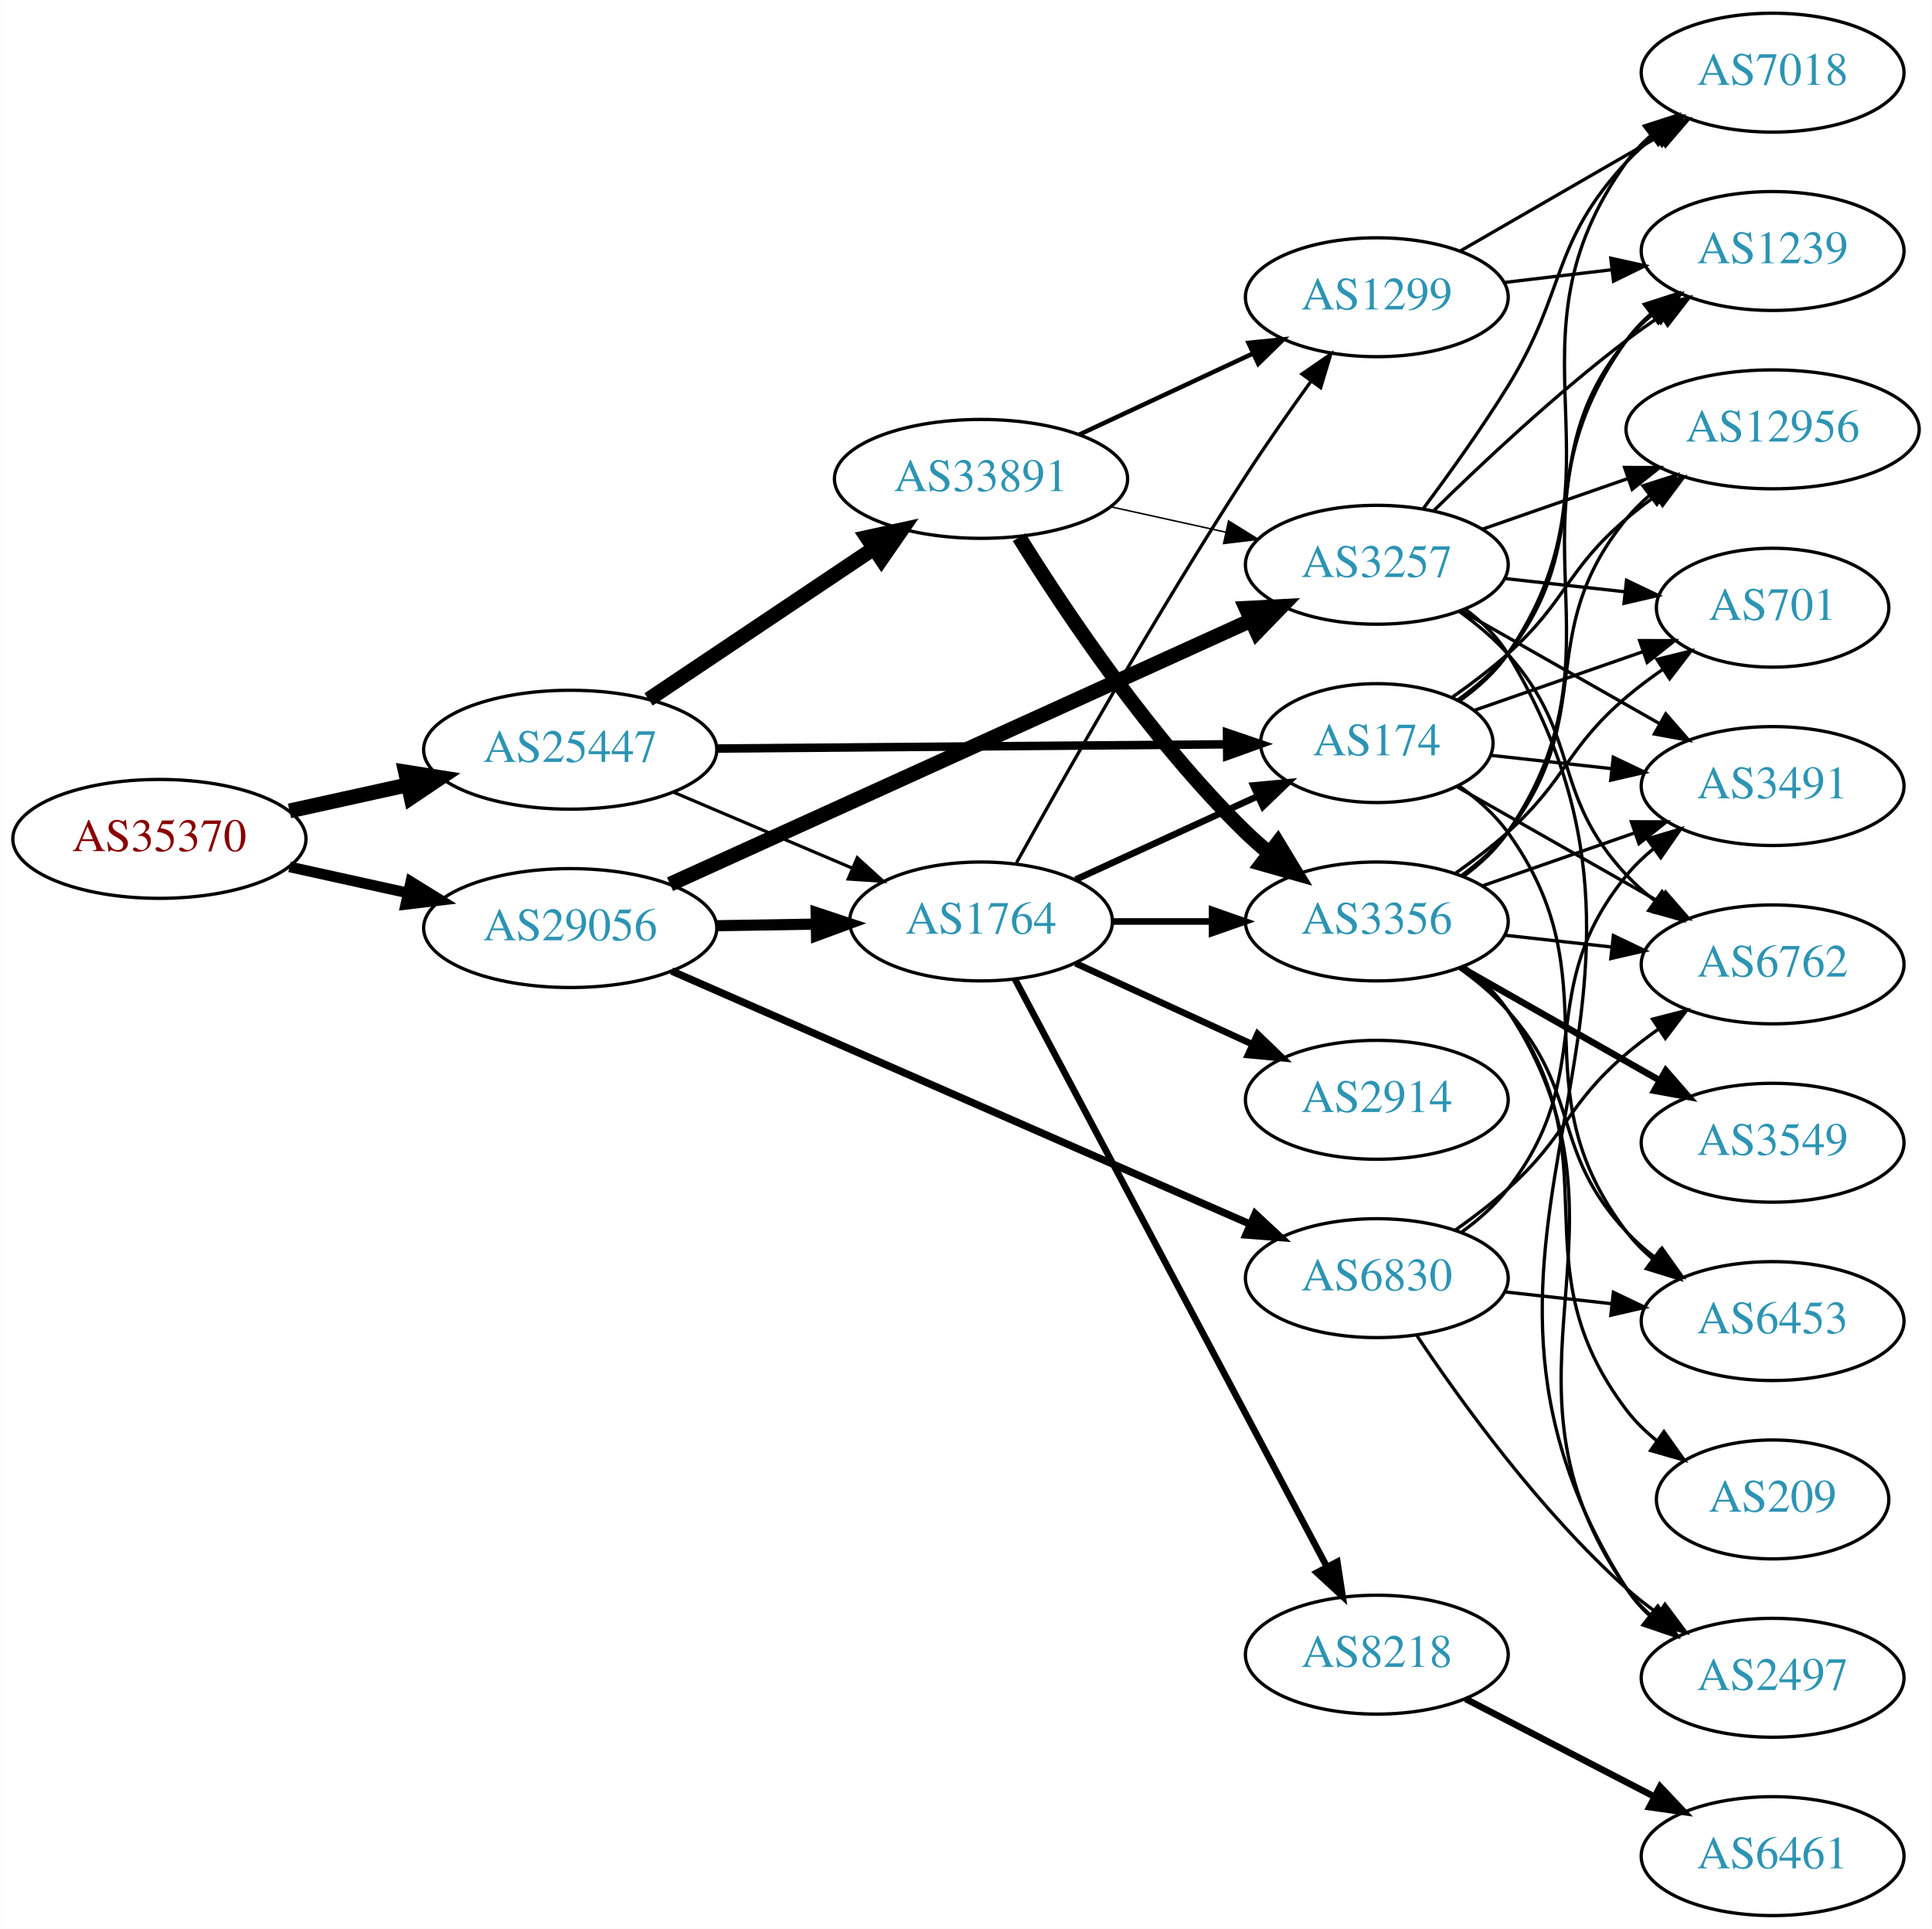
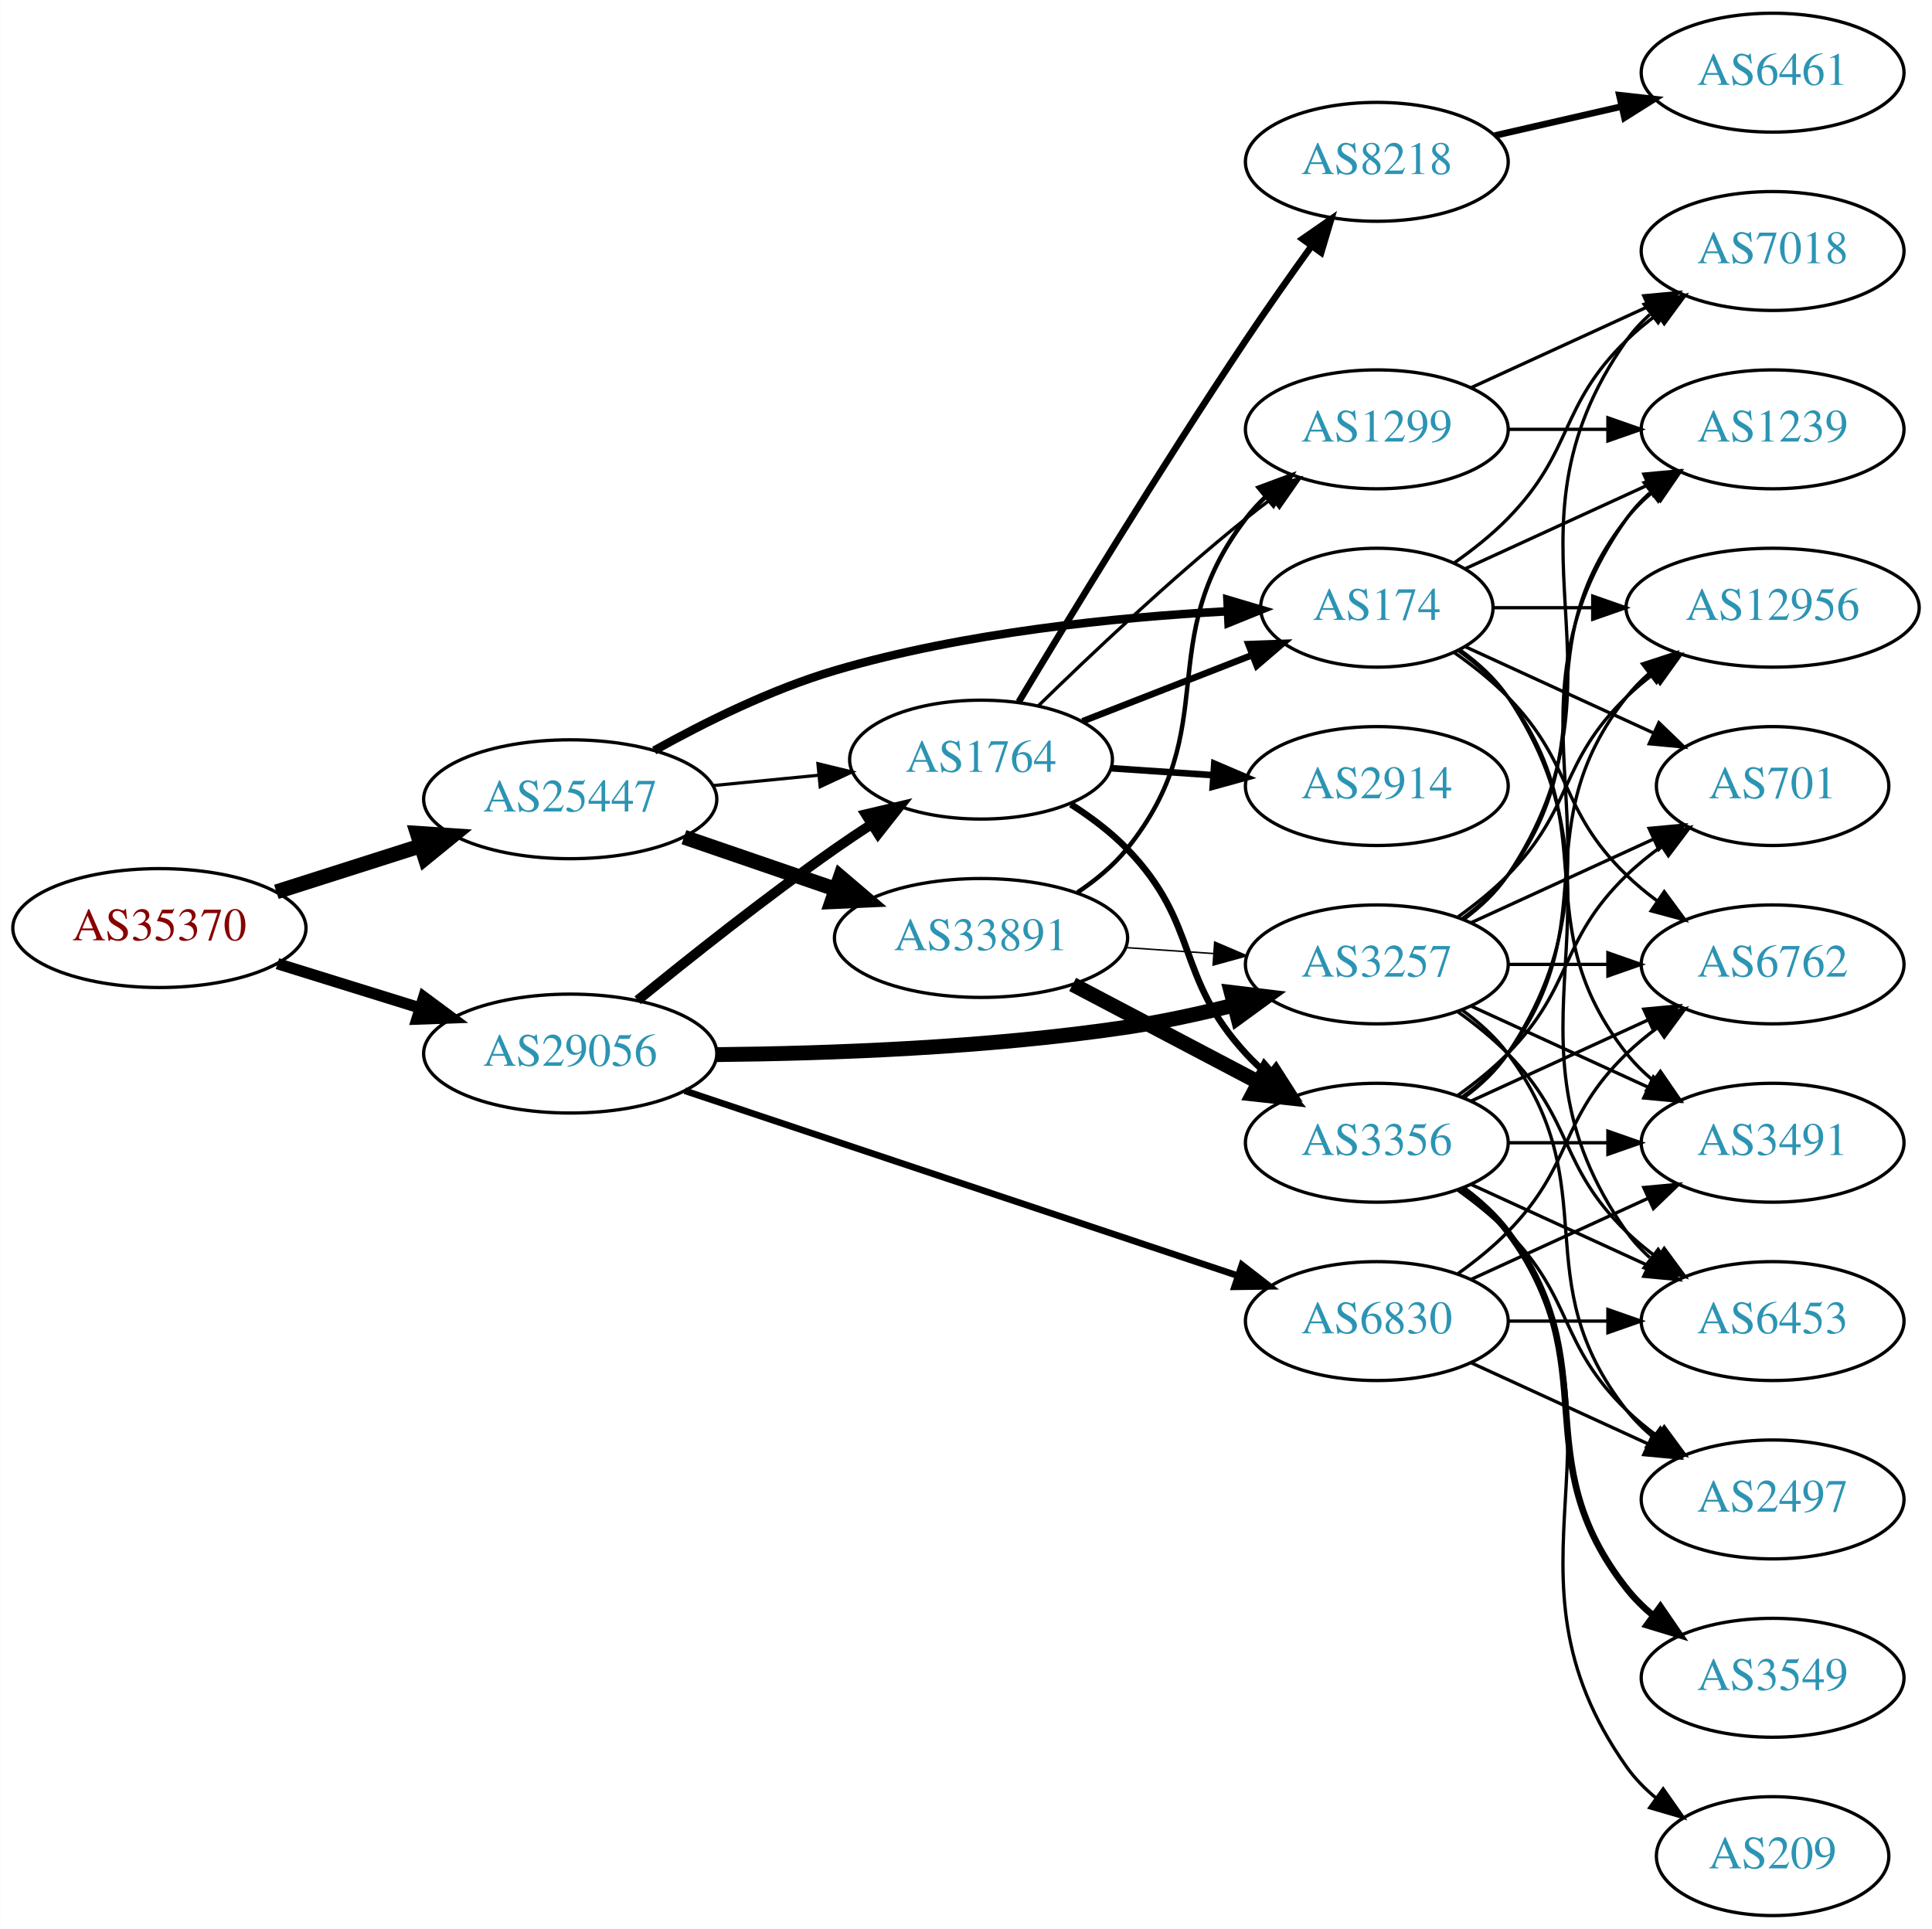
<svg xmlns="http://www.w3.org/2000/svg" xmlns:xlink="http://www.w3.org/1999/xlink" width="585pt" height="584pt" viewBox="0.00 0.00 584.86 584.00">
  <g id="graph0" class="graph" transform="scale(1 1) rotate(0) translate(4 580)">
    <polygon fill="white" stroke="none" points="-4,4 -4,-580 580.862,-580 580.862,4 -4,4" />
    <g id="node1" class="node">
      <g id="a_node1">
        <a xlink:href="/asn/35370" xlink:title="AS35370 ~ AINET-AS [AT]">
-           <ellipse fill="#ffffff" stroke="black" cx="44.196" cy="-326" rx="44.393" ry="18" />
-           <text text-anchor="middle" x="44.196" y="-322.3" font-family="Times,serif" font-size="14.00" fill="#880000">AS35370</text>
+           <ellipse fill="#ffffff" stroke="black" cx="44.196" cy="-299" rx="44.393" ry="18" />
+           <text text-anchor="middle" x="44.196" y="-295.3" font-family="Times,serif" font-size="14.00" fill="#880000">AS35370</text>
        </a>
      </g>
    </g>
    <g id="node2" class="node">
      <g id="a_node2">
        <a xlink:href="/asn/25447" xlink:title="AS25447 ~ Hackl-Str. 1, Object 2, OG2 [AT]">
-           <ellipse fill="#ffffff" stroke="black" cx="168.588" cy="-353" rx="44.393" ry="18" />
-           <text text-anchor="middle" x="168.588" y="-349.3" font-family="Times,serif" font-size="14.00" fill="#2c94b3">AS25447</text>
+           <ellipse fill="#ffffff" stroke="black" cx="168.588" cy="-338" rx="44.393" ry="18" />
+           <text text-anchor="middle" x="168.588" y="-334.3" font-family="Times,serif" font-size="14.00" fill="#2c94b3">AS25447</text>
        </a>
      </g>
    </g>
    <g id="edge1" class="edge">
-       <path fill="none" stroke="black" stroke-width="4.5" d="M83.586,-334.469C94.978,-336.982 107.6,-339.767 119.525,-342.397" />
-       <polygon fill="black" stroke="black" stroke-width="4.5" points="118.721,-346.252 129.335,-344.561 120.418,-338.562 118.721,-346.252" />
+       <path fill="none" stroke="black" stroke-width="4.5" d="M79.615,-309.967C93.172,-314.288 108.914,-319.304 123.302,-323.888" />
+       <polygon fill="black" stroke="black" stroke-width="4.5" points="122.28,-327.695 133.004,-326.98 124.671,-320.192 122.28,-327.695" />
    </g>
    <g id="node3" class="node">
      <g id="a_node3">
        <a xlink:href="/asn/29056" xlink:title="AS29056 ~ Citycom Telekommunikation GmbH [AT]">
-           <ellipse fill="#ffffff" stroke="black" cx="168.588" cy="-299" rx="44.393" ry="18" />
-           <text text-anchor="middle" x="168.588" y="-295.3" font-family="Times,serif" font-size="14.00" fill="#2c94b3">AS29056</text>
+           <ellipse fill="#ffffff" stroke="black" cx="168.588" cy="-261" rx="44.393" ry="18" />
+           <text text-anchor="middle" x="168.588" y="-257.3" font-family="Times,serif" font-size="14.00" fill="#2c94b3">AS29056</text>
        </a>
      </g>
    </g>
    <g id="edge2" class="edge">
-       <path fill="none" stroke="black" stroke-width="3.24" d="M83.586,-317.531C94.978,-315.018 107.6,-312.233 119.525,-309.603" />
-       <polygon fill="black" stroke="black" stroke-width="3.24" points="120.323,-313.011 129.335,-307.439 118.815,-306.175 120.323,-313.011" />
+       <path fill="none" stroke="black" stroke-width="3.42" d="M79.941,-288.212C93.378,-284.041 108.921,-279.215 123.154,-274.796" />
+       <polygon fill="black" stroke="black" stroke-width="3.42" points="124.244,-278.122 132.756,-271.815 122.168,-271.437 124.244,-278.122" />
    </g>
    <g id="node4" class="node">
      <g id="a_node4">
-         <a xlink:href="/asn/33891" xlink:title="AS33891 ~ CORE-BACKBONE GMBH GLOBAL NETWORK [DE]">
-           <ellipse fill="#ffffff" stroke="black" cx="292.98" cy="-435" rx="44.393" ry="18" />
-           <text text-anchor="middle" x="292.98" y="-431.3" font-family="Times,serif" font-size="14.00" fill="#2c94b3">AS33891</text>
+         <a xlink:href="/asn/174" xlink:title="AS174 ~ Cogent Communications [US]">
+           <ellipse fill="#ffffff" stroke="black" cx="412.823" cy="-396" rx="35.194" ry="18" />
+           <text text-anchor="middle" x="412.823" y="-392.3" font-family="Times,serif" font-size="14.00" fill="#2c94b3">AS174</text>
        </a>
      </g>
    </g>
    <g id="edge3" class="edge">
-       <path fill="none" stroke="black" stroke-width="4.5" d="M192.322,-368.231C211.522,-381.095 239.217,-399.65 260.541,-413.936" />
-       <polygon fill="black" stroke="black" stroke-width="4.5" points="258.453,-417.277 268.953,-419.572 262.836,-410.735 258.453,-417.277" />
+       <path fill="none" stroke="black" stroke-width="2.571" d="M194.021,-352.752C209.241,-361.241 229.527,-371.32 248.784,-377 287.876,-388.529 334.176,-393.107 367.429,-394.901" />
+       <polygon fill="black" stroke="black" stroke-width="2.571" points="367.586,-398.413 377.741,-395.391 367.919,-391.42 367.586,-398.413" />
    </g>
    <g id="node5" class="node">
      <g id="a_node5">
-         <a xlink:href="/asn/174" xlink:title="AS174 ~ Cogent Communications [US]">
-           <ellipse fill="#ffffff" stroke="black" cx="412.823" cy="-355" rx="35.194" ry="18" />
-           <text text-anchor="middle" x="412.823" y="-351.3" font-family="Times,serif" font-size="14.00" fill="#2c94b3">AS174</text>
+         <a xlink:href="/asn/33891" xlink:title="AS33891 ~ CORE-BACKBONE GMBH GLOBAL NETWORK [DE]">
+           <ellipse fill="#ffffff" stroke="black" cx="292.98" cy="-296" rx="44.393" ry="18" />
+           <text text-anchor="middle" x="292.98" y="-292.3" font-family="Times,serif" font-size="14.00" fill="#2c94b3">AS33891</text>
        </a>
      </g>
    </g>
    <g id="edge4" class="edge">
-       <path fill="none" stroke="black" stroke-width="2.571" d="M212.895,-353.358C256.486,-353.717 323.395,-354.27 367.384,-354.633" />
-       <polygon fill="black" stroke="black" stroke-width="2.571" points="367.47,-358.134 377.498,-354.717 367.527,-351.134 367.47,-358.134" />
+       <path fill="none" stroke="black" stroke-width="4.5" d="M203.032,-326.523C217.199,-321.662 233.883,-315.937 248.951,-310.766" />
+       <polygon fill="black" stroke="black" stroke-width="4.5" points="250.396,-314.433 258.577,-307.463 247.84,-306.984 250.396,-314.433" />
    </g>
    <g id="node6" class="node">
      <g id="a_node6">
        <a xlink:href="/asn/1764" xlink:title="AS1764 ~ NEXTLAYER-AS [AT]">
-           <ellipse fill="#ffffff" stroke="black" cx="292.98" cy="-301" rx="39.794" ry="18" />
-           <text text-anchor="middle" x="292.98" y="-297.3" font-family="Times,serif" font-size="14.00" fill="#2c94b3">AS1764</text>
+           <ellipse fill="#ffffff" stroke="black" cx="292.98" cy="-350" rx="39.794" ry="18" />
+           <text text-anchor="middle" x="292.98" y="-346.3" font-family="Times,serif" font-size="14.00" fill="#2c94b3">AS1764</text>
        </a>
      </g>
    </g>
    <g id="edge5" class="edge">
-       <path fill="none" stroke="black" stroke-width="0.964" d="M199.842,-340.146C216.208,-333.193 236.58,-324.538 254.003,-317.135" />
-       <polygon fill="black" stroke="black" stroke-width="0.964" points="255.5,-320.302 263.336,-313.17 252.763,-313.859 255.5,-320.302" />
+       <path fill="none" stroke="black" stroke-width="0.964" d="M211.709,-342.13C222.084,-343.147 233.272,-344.244 243.906,-345.287" />
+       <polygon fill="black" stroke="black" stroke-width="0.964" points="243.593,-348.772 253.886,-346.265 244.276,-341.806 243.593,-348.772" />
    </g>
    <g id="edge34" class="edge">
-       <path fill="none" stroke="black" stroke-width="3.375" d="M213.084,-299.711C222.773,-299.869 233.11,-300.038 243.002,-300.2" />
-       <polygon fill="black" stroke="black" stroke-width="3.375" points="243.049,-303.701 253.105,-300.365 243.164,-296.702 243.049,-303.701" />
-     </g>
-     <g id="node8" class="node">
-       <g id="a_node8">
+       <path fill="none" stroke="black" stroke-width="3" d="M189.003,-277.135C204.773,-290.01 227.766,-308.265 248.784,-323 252.287,-325.456 256.009,-327.948 259.741,-330.374" />
+       <polygon fill="black" stroke="black" stroke-width="3" points="258.057,-333.451 268.372,-335.87 261.817,-327.546 258.057,-333.451" />
+     </g>
+     <g id="node15" class="node">
+       <g id="a_node15">
        <a xlink:href="/asn/3257" xlink:title="AS3257 ~ GTT [DE]">
-           <ellipse fill="#ffffff" stroke="black" cx="412.823" cy="-409" rx="39.794" ry="18" />
-           <text text-anchor="middle" x="412.823" y="-405.3" font-family="Times,serif" font-size="14.00" fill="#2c94b3">AS3257</text>
-         </a>
-       </g>
-     </g>
-     <g id="edge33" class="edge">
-       <path fill="none" stroke="black" stroke-width="4.5" d="M198.807,-312.269C242.928,-332.304 326.518,-370.263 374.827,-392.2" />
-       <polygon fill="black" stroke="black" stroke-width="4.5" points="373.264,-395.814 383.997,-396.364 376.52,-388.644 373.264,-395.814" />
+           <ellipse fill="#ffffff" stroke="black" cx="412.823" cy="-288" rx="39.794" ry="18" />
+           <text text-anchor="middle" x="412.823" y="-284.3" font-family="Times,serif" font-size="14.00" fill="#2c94b3">AS3257</text>
+         </a>
+       </g>
+     </g>
+     <g id="edge35" class="edge">
+       <path fill="none" stroke="black" stroke-width="4.5" d="M212.877,-260.681C246.855,-261.004 295.261,-262.731 337.176,-269 347.8,-270.589 359.107,-273.052 369.621,-275.683" />
+       <polygon fill="black" stroke="black" stroke-width="4.5" points="368.741,-279.523 379.411,-278.235 370.728,-271.902 368.741,-279.523" />
    </g>
    <g id="node23" class="node">
      <g id="a_node23">
        <a xlink:href="/asn/6830" xlink:title="AS6830 ~ LGI-UPC [AT]">
-           <ellipse fill="#ffffff" stroke="black" cx="412.823" cy="-193" rx="39.794" ry="18" />
-           <text text-anchor="middle" x="412.823" y="-189.3" font-family="Times,serif" font-size="14.00" fill="#2c94b3">AS6830</text>
-         </a>
-       </g>
-     </g>
-     <g id="edge35" class="edge">
-       <path fill="none" stroke="black" stroke-width="2.25" d="M199.291,-286.002C243.377,-266.711 326.095,-230.514 374.305,-209.417" />
-       <polygon fill="black" stroke="black" stroke-width="2.25" points="375.996,-212.498 383.754,-205.283 373.19,-206.085 375.996,-212.498" />
+           <ellipse fill="#ffffff" stroke="black" cx="412.823" cy="-180" rx="39.794" ry="18" />
+           <text text-anchor="middle" x="412.823" y="-176.3" font-family="Times,serif" font-size="14.00" fill="#2c94b3">AS6830</text>
+         </a>
+       </g>
+     </g>
+     <g id="edge33" class="edge">
+       <path fill="none" stroke="black" stroke-width="2" d="M203.27,-249.737C247.083,-235.087 323.582,-209.507 370.751,-193.734" />
+       <polygon fill="black" stroke="black" stroke-width="2" points="371.975,-197.015 380.349,-190.524 369.755,-190.376 371.975,-197.015" />
    </g>
    <g id="node7" class="node">
      <g id="a_node7">
-         <a xlink:href="/asn/1299" xlink:title="AS1299 ~ Telia Carrier [EU]">
-           <ellipse fill="#ffffff" stroke="black" cx="412.823" cy="-490" rx="39.794" ry="18" />
-           <text text-anchor="middle" x="412.823" y="-486.3" font-family="Times,serif" font-size="14.00" fill="#2c94b3">AS1299</text>
+         <a xlink:href="/asn/6762" xlink:title="AS6762 ~ TELECOM ITALIA SPARKLE S.p.A. [IT]">
+           <ellipse fill="#ffffff" stroke="black" cx="532.666" cy="-288" rx="39.794" ry="18" />
+           <text text-anchor="middle" x="532.666" y="-284.3" font-family="Times,serif" font-size="14.00" fill="#2c94b3">AS6762</text>
        </a>
      </g>
    </g>
    <g id="edge6" class="edge">
-       <path fill="none" stroke="black" stroke-width="1.35" d="M322.808,-448.455C338.529,-455.792 358.157,-464.953 374.978,-472.804" />
-       <polygon fill="black" stroke="black" stroke-width="1.35" points="373.966,-476.193 384.508,-477.251 376.926,-469.85 373.966,-476.193" />
+       <path fill="none" stroke="black" d="M436.206,-382.468C441.848,-378.51 447.661,-373.914 452.469,-369 472.642,-348.383 467.776,-335.094 488.469,-315 491.315,-312.237 494.488,-309.614 497.789,-307.166" />
+       <polygon fill="black" stroke="black" points="499.854,-309.994 506.136,-301.462 495.905,-304.214 499.854,-309.994" />
+     </g>
+     <g id="node8" class="node">
+       <g id="a_node8">
+         <a xlink:href="/asn/701" xlink:title="AS701 ~ UUNET [US]">
+           <ellipse fill="#ffffff" stroke="black" cx="532.666" cy="-342" rx="35.194" ry="18" />
+           <text text-anchor="middle" x="532.666" y="-338.3" font-family="Times,serif" font-size="14.00" fill="#2c94b3">AS701</text>
+         </a>
+       </g>
    </g>
    <g id="edge7" class="edge">
-       <path fill="none" stroke="black" stroke-width="0.45" d="M332.24,-426.559C343.364,-424.104 355.613,-421.402 367.096,-418.868" />
-       <polygon fill="black" stroke="black" stroke-width="0.45" points="367.932,-422.268 376.943,-416.696 366.424,-415.432 367.932,-422.268" />
+       <path fill="none" stroke="black" d="M439.684,-384.149C456.416,-376.482 478.406,-366.406 496.689,-358.028" />
+       <polygon fill="black" stroke="black" points="498.232,-361.171 505.865,-353.823 495.316,-354.807 498.232,-361.171" />
    </g>
    <g id="node9" class="node">
      <g id="a_node9">
-         <a xlink:href="/asn/3356" xlink:title="AS3356 ~ Level 3 Parent, LLC [US]">
-           <ellipse fill="#ffffff" stroke="black" cx="412.823" cy="-301" rx="39.794" ry="18" />
-           <text text-anchor="middle" x="412.823" y="-297.3" font-family="Times,serif" font-size="14.00" fill="#2c94b3">AS3356</text>
+         <a xlink:href="/asn/3491" xlink:title="AS3491 ~ PCCW Global, Inc. [US]">
+           <ellipse fill="#ffffff" stroke="black" cx="532.666" cy="-234" rx="39.794" ry="18" />
+           <text text-anchor="middle" x="532.666" y="-230.3" font-family="Times,serif" font-size="14.00" fill="#2c94b3">AS3491</text>
        </a>
      </g>
    </g>
    <g id="edge8" class="edge">
-       <path fill="none" stroke="black" stroke-width="4.5" d="M304.52,-417.343C318.428,-394.945 344.521,-355.882 373.176,-328 375.321,-325.913 377.642,-323.872 380.044,-321.905" />
-       <polygon fill="black" stroke="black" stroke-width="4.5" points="382.819,-324.741 388.39,-315.551 378.048,-318.476 382.819,-324.741" />
+       <path fill="none" stroke="black" d="M437.549,-382.989C443.046,-379.081 448.454,-374.378 452.469,-369 482.741,-328.458 457.171,-300.754 488.469,-261 490.794,-258.047 493.538,-255.33 496.497,-252.853" />
+       <polygon fill="black" stroke="black" points="498.69,-255.585 504.694,-246.855 494.557,-249.936 498.69,-255.585" />
    </g>
    <g id="node10" class="node">
      <g id="a_node10">
-         <a xlink:href="/asn/12956" xlink:title="AS12956 ~ TELXIUS [ES]">
-           <ellipse fill="#ffffff" stroke="black" cx="532.666" cy="-450" rx="44.393" ry="18" />
-           <text text-anchor="middle" x="532.666" y="-446.3" font-family="Times,serif" font-size="14.00" fill="#2c94b3">AS12956</text>
-         </a>
-       </g>
-     </g>
-     <g id="edge18" class="edge">
-       <path fill="none" stroke="black" d="M435.779,-368.978C441.424,-372.932 447.346,-377.415 452.469,-382 470.539,-398.172 469.992,-407.296 488.469,-423 491.18,-425.303 494.104,-427.55 497.11,-429.699" />
-       <polygon fill="black" stroke="black" points="495.43,-432.788 505.68,-435.471 499.341,-426.982 495.43,-432.788" />
+         <a xlink:href="/asn/7018" xlink:title="AS7018 ~ AT&amp;T Services, Inc. [US]">
+           <ellipse fill="#ffffff" stroke="black" cx="532.666" cy="-504" rx="39.794" ry="18" />
+           <text text-anchor="middle" x="532.666" y="-500.3" font-family="Times,serif" font-size="14.00" fill="#2c94b3">AS7018</text>
+         </a>
+       </g>
+     </g>
+     <g id="edge9" class="edge">
+       <path fill="none" stroke="black" d="M436.206,-409.532C441.848,-413.49 447.661,-418.086 452.469,-423 472.642,-443.617 467.776,-456.906 488.469,-477 491.315,-479.763 494.488,-482.386 497.789,-484.834" />
+       <polygon fill="black" stroke="black" points="495.905,-487.786 506.136,-490.538 499.854,-482.006 495.905,-487.786" />
    </g>
    <g id="node11" class="node">
      <g id="a_node11">
        <a xlink:href="/asn/1239" xlink:title="AS1239 ~ Sprint [US]">
-           <ellipse fill="#ffffff" stroke="black" cx="532.666" cy="-504" rx="39.794" ry="18" />
-           <text text-anchor="middle" x="532.666" y="-500.3" font-family="Times,serif" font-size="14.00" fill="#2c94b3">AS1239</text>
-         </a>
-       </g>
-     </g>
-     <g id="edge19" class="edge">
-       <path fill="none" stroke="black" d="M437.399,-368.125C442.899,-372.031 448.346,-376.705 452.469,-382 480.21,-417.625 459.826,-442.096 488.469,-477 490.854,-479.906 493.637,-482.59 496.621,-485.048" />
-       <polygon fill="black" stroke="black" points="494.702,-487.98 504.852,-491.017 498.812,-482.313 494.702,-487.98" />
+           <ellipse fill="#ffffff" stroke="black" cx="532.666" cy="-450" rx="39.794" ry="18" />
+           <text text-anchor="middle" x="532.666" y="-446.3" font-family="Times,serif" font-size="14.00" fill="#2c94b3">AS1239</text>
+         </a>
+       </g>
+     </g>
+     <g id="edge10" class="edge">
+       <path fill="none" stroke="black" d="M439.684,-407.851C455.805,-415.238 476.807,-424.862 494.672,-433.048" />
+       <polygon fill="black" stroke="black" points="493.675,-436.441 504.224,-437.425 496.591,-430.077 493.675,-436.441" />
    </g>
    <g id="node12" class="node">
      <g id="a_node12">
-         <a xlink:href="/asn/701" xlink:title="AS701 ~ UUNET [US]">
-           <ellipse fill="#ffffff" stroke="black" cx="532.666" cy="-396" rx="35.194" ry="18" />
-           <text text-anchor="middle" x="532.666" y="-392.3" font-family="Times,serif" font-size="14.00" fill="#2c94b3">AS701</text>
-         </a>
-       </g>
-     </g>
-     <g id="edge21" class="edge">
-       <path fill="none" stroke="black" d="M442.349,-364.925C457.724,-370.274 476.9,-376.946 493.538,-382.735" />
-       <polygon fill="black" stroke="black" points="492.399,-386.044 502.993,-386.024 494.699,-379.433 492.399,-386.044" />
-     </g>
-     <g id="node16" class="node">
-       <g id="a_node16">
+         <a xlink:href="/asn/12956" xlink:title="AS12956 ~ TELXIUS [ES]">
+           <ellipse fill="#ffffff" stroke="black" cx="532.666" cy="-396" rx="44.393" ry="18" />
+           <text text-anchor="middle" x="532.666" y="-392.3" font-family="Times,serif" font-size="14.00" fill="#2c94b3">AS12956</text>
+         </a>
+       </g>
+     </g>
+     <g id="edge11" class="edge">
+       <path fill="none" stroke="black" d="M448.225,-396C457.6,-396 467.983,-396 478.149,-396" />
+       <polygon fill="black" stroke="black" points="478.199,-399.5 488.199,-396 478.198,-392.5 478.199,-399.5" />
+     </g>
+     <g id="node13" class="node">
+       <g id="a_node13">
        <a xlink:href="/asn/6453" xlink:title="AS6453 ~ TATA COMMUNICATIONS (AMERICA) INC [US]">
          <ellipse fill="#ffffff" stroke="black" cx="532.666" cy="-180" rx="39.794" ry="18" />
          <text text-anchor="middle" x="532.666" y="-176.3" font-family="Times,serif" font-size="14.00" fill="#2c94b3">AS6453</text>
        </a>
      </g>
    </g>
+     <g id="edge12" class="edge">
+       <path fill="none" stroke="black" d="M437.941,-383.266C443.43,-379.352 448.736,-374.577 452.469,-369 493.494,-307.706 445.89,-267.225 488.469,-207 490.461,-204.184 492.848,-201.599 495.464,-199.24" />
+       <polygon fill="black" stroke="black" points="498.016,-201.694 503.832,-192.838 493.763,-196.135 498.016,-201.694" />
+     </g>
+     <g id="node14" class="node">
+       <g id="a_node14">
+         <a xlink:href="/asn/1299" xlink:title="AS1299 ~ Telia Carrier [EU]">
+           <ellipse fill="#ffffff" stroke="black" cx="412.823" cy="-450" rx="39.794" ry="18" />
+           <text text-anchor="middle" x="412.823" y="-446.3" font-family="Times,serif" font-size="14.00" fill="#2c94b3">AS1299</text>
+         </a>
+       </g>
+     </g>
+     <g id="edge13" class="edge">
+       <path fill="none" stroke="black" stroke-width="1.35" d="M322.204,-309.813C327.724,-313.502 333.067,-317.907 337.176,-323 366.837,-359.764 344.467,-385.489 373.176,-423 374.949,-425.315 376.976,-427.509 379.153,-429.571" />
+       <polygon fill="black" stroke="black" stroke-width="1.35" points="377.045,-432.37 386.98,-436.052 381.51,-426.978 377.045,-432.37" />
+     </g>
+     <g id="edge14" class="edge">
+       <path fill="none" stroke="black" stroke-width="0.45" d="M336.858,-293.089C345.466,-292.505 354.569,-291.887 363.353,-291.291" />
+       <polygon fill="black" stroke="black" stroke-width="0.45" points="363.727,-294.773 373.467,-290.604 363.253,-287.789 363.727,-294.773" />
+     </g>
+     <g id="node16" class="node">
+       <g id="a_node16">
+         <a xlink:href="/asn/3356" xlink:title="AS3356 ~ Level 3 Parent, LLC [US]">
+           <ellipse fill="#ffffff" stroke="black" cx="412.823" cy="-234" rx="39.794" ry="18" />
+           <text text-anchor="middle" x="412.823" y="-230.3" font-family="Times,serif" font-size="14.00" fill="#2c94b3">AS3356</text>
+         </a>
+       </g>
+     </g>
+     <g id="edge15" class="edge">
+       <path fill="none" stroke="black" stroke-width="4.5" d="M320.721,-281.931C337.375,-273.169 358.977,-261.803 376.966,-252.339" />
+       <polygon fill="black" stroke="black" stroke-width="4.5" points="378.982,-255.728 385.998,-247.587 375.315,-248.759 378.982,-255.728" />
+     </g>
+     <g id="edge28" class="edge">
+       <path fill="none" stroke="black" stroke-width="2" d="M323.717,-361.608C339.334,-367.704 358.611,-375.229 375.148,-381.684" />
+       <polygon fill="black" stroke="black" stroke-width="2" points="373.931,-384.966 384.519,-385.342 376.476,-378.445 373.931,-384.966" />
+     </g>
+     <g id="edge30" class="edge">
+       <path fill="none" stroke="black" d="M310.386,-366.346C326.008,-381.611 350.444,-404.72 373.176,-423 375.728,-425.052 378.425,-427.121 381.161,-429.153" />
+       <polygon fill="black" stroke="black" points="379.218,-432.067 389.375,-435.08 383.314,-426.391 379.218,-432.067" />
+     </g>
+     <g id="edge31" class="edge">
+       <path fill="none" stroke="black" stroke-width="2" d="M320.181,-336.471C326.192,-332.627 332.256,-328.084 337.176,-323 359.338,-300.105 351.608,-284.455 373.176,-261 375.202,-258.797 377.437,-256.673 379.781,-254.65" />
+       <polygon fill="black" stroke="black" stroke-width="2" points="382.309,-257.115 388.021,-248.192 377.991,-251.606 382.309,-257.115" />
+     </g>
+     <g id="node20" class="node">
+       <g id="a_node20">
+         <a xlink:href="/asn/2914" xlink:title="AS2914 ~ NTT America, Inc. [US]">
+           <ellipse fill="#ffffff" stroke="black" cx="412.823" cy="-342" rx="39.794" ry="18" />
+           <text text-anchor="middle" x="412.823" y="-338.3" font-family="Times,serif" font-size="14.00" fill="#2c94b3">AS2914</text>
+         </a>
+       </g>
+     </g>
+     <g id="edge27" class="edge">
+       <path fill="none" stroke="black" stroke-width="2" d="M332.24,-347.403C342.12,-346.732 352.886,-346.001 363.216,-345.3" />
+       <polygon fill="black" stroke="black" stroke-width="2" points="363.612,-348.781 373.352,-344.612 363.137,-341.797 363.612,-348.781" />
+     </g>
+     <g id="node21" class="node">
+       <g id="a_node21">
+         <a xlink:href="/asn/8218" xlink:title="AS8218 ~ legacy Neotelecoms [FR]">
+           <ellipse fill="#ffffff" stroke="black" cx="412.823" cy="-531" rx="39.794" ry="18" />
+           <text text-anchor="middle" x="412.823" y="-527.3" font-family="Times,serif" font-size="14.00" fill="#2c94b3">AS8218</text>
+         </a>
+       </g>
+     </g>
+     <g id="edge29" class="edge">
+       <path fill="none" stroke="black" stroke-width="2" d="M304.397,-367.477C319.222,-392.171 347.468,-438.551 373.176,-477 379.489,-486.441 386.667,-496.613 393.108,-505.555" />
+       <polygon fill="black" stroke="black" stroke-width="2" points="390.302,-507.647 399.007,-513.687 395.969,-503.537 390.302,-507.647" />
+     </g>
+     <g id="edge26" class="edge">
+       <path fill="none" stroke="black" d="M441.452,-462.661C457.409,-469.973 477.679,-479.261 494.962,-487.181" />
+       <polygon fill="black" stroke="black" points="493.661,-490.435 504.21,-491.419 496.577,-484.071 493.661,-490.435" />
+     </g>
+     <g id="edge25" class="edge">
+       <path fill="none" stroke="black" d="M452.736,-450C462.289,-450 472.639,-450 482.601,-450" />
+       <polygon fill="black" stroke="black" points="482.794,-453.5 492.794,-450 482.794,-446.5 482.794,-453.5" />
+     </g>
+     <g id="edge41" class="edge">
+       <path fill="none" stroke="black" d="M452.736,-288C462.289,-288 472.639,-288 482.601,-288" />
+       <polygon fill="black" stroke="black" points="482.794,-291.5 492.794,-288 482.794,-284.5 482.794,-291.5" />
+     </g>
+     <g id="edge45" class="edge">
+       <path fill="none" stroke="black" d="M441.452,-300.661C457.868,-308.183 478.85,-317.798 496.446,-325.861" />
+       <polygon fill="black" stroke="black" points="495.275,-329.174 505.824,-330.158 498.191,-322.811 495.275,-329.174" />
+     </g>
+     <g id="edge40" class="edge">
+       <path fill="none" stroke="black" d="M441.452,-275.339C457.409,-268.027 477.679,-258.739 494.962,-250.819" />
+       <polygon fill="black" stroke="black" points="496.577,-253.929 504.21,-246.581 493.661,-247.565 496.577,-253.929" />
+     </g>
+     <g id="edge47" class="edge">
+       <path fill="none" stroke="black" d="M439.142,-301.607C444.198,-305.351 449.01,-309.831 452.469,-315 493.494,-376.294 445.89,-416.775 488.469,-477 490.461,-479.816 492.848,-482.401 495.464,-484.76" />
+       <polygon fill="black" stroke="black" points="493.763,-487.865 503.832,-491.162 498.016,-482.306 493.763,-487.865" />
+     </g>
+     <g id="edge46" class="edge">
+       <path fill="none" stroke="black" d="M438.754,-301.882C443.83,-305.611 448.748,-310.016 452.469,-315 482.741,-355.542 457.171,-383.246 488.469,-423 490.794,-425.953 493.538,-428.67 496.497,-431.147" />
+       <polygon fill="black" stroke="black" points="494.557,-434.064 504.694,-437.145 498.69,-428.415 494.557,-434.064" />
+     </g>
+     <g id="edge43" class="edge">
+       <path fill="none" stroke="black" d="M437.417,-302.389C442.673,-306.148 448.005,-310.437 452.469,-315 472.642,-335.617 467.776,-348.906 488.469,-369 490.956,-371.414 493.693,-373.722 496.546,-375.9" />
+       <polygon fill="black" stroke="black" points="494.584,-378.798 504.782,-381.671 498.601,-373.066 494.584,-378.798" />
+     </g>
+     <g id="edge44" class="edge">
+       <path fill="none" stroke="black" d="M437.417,-273.611C442.673,-269.852 448.005,-265.563 452.469,-261 472.642,-240.383 467.776,-227.094 488.469,-207 491.315,-204.237 494.488,-201.614 497.789,-199.166" />
+       <polygon fill="black" stroke="black" points="499.854,-201.994 506.136,-193.462 495.905,-196.214 499.854,-201.994" />
+     </g>
+     <g id="node19" class="node">
+       <g id="a_node19">
+         <a xlink:href="/asn/2497" xlink:title="AS2497 ~ Internet Initiative Japan Inc. [JP]">
+           <ellipse fill="#ffffff" stroke="black" cx="532.666" cy="-126" rx="39.794" ry="18" />
+           <text text-anchor="middle" x="532.666" y="-122.3" font-family="Times,serif" font-size="14.00" fill="#2c94b3">AS2497</text>
+         </a>
+       </g>
+     </g>
+     <g id="edge42" class="edge">
+       <path fill="none" stroke="black" d="M438.754,-274.118C443.83,-270.389 448.748,-265.984 452.469,-261 482.741,-220.458 457.171,-192.754 488.469,-153 490.794,-150.047 493.538,-147.33 496.497,-144.853" />
+       <polygon fill="black" stroke="black" points="498.69,-147.585 504.694,-138.855 494.557,-141.936 498.69,-147.585" />
+     </g>
+     <g id="edge21" class="edge">
+       <path fill="none" stroke="black" d="M441.452,-246.661C457.409,-253.973 477.679,-263.261 494.962,-271.181" />
+       <polygon fill="black" stroke="black" points="493.661,-274.435 504.21,-275.419 496.577,-268.071 493.661,-274.435" />
+     </g>
+     <g id="edge19" class="edge">
+       <path fill="none" stroke="black" d="M437.417,-248.389C442.673,-252.148 448.005,-256.437 452.469,-261 472.642,-281.617 467.776,-294.906 488.469,-315 491.697,-318.134 495.348,-321.089 499.126,-323.812" />
+       <polygon fill="black" stroke="black" points="497.224,-326.75 507.486,-329.383 501.105,-320.925 497.224,-326.75" />
+     </g>
    <g id="edge24" class="edge">
-       <path fill="none" stroke="black" d="M437.671,-342.079C443.166,-338.169 448.542,-333.442 452.469,-328 485.301,-282.502 454.484,-251.644 488.469,-207 490.746,-204.009 493.457,-201.268 496.396,-198.774" />
-       <polygon fill="black" stroke="black" points="498.59,-201.505 504.565,-192.755 494.438,-195.87 498.59,-201.505" />
+       <path fill="none" stroke="black" d="M452.736,-234C462.289,-234 472.639,-234 482.601,-234" />
+       <polygon fill="black" stroke="black" points="482.794,-237.5 492.794,-234 482.794,-230.5 482.794,-237.5" />
+     </g>
+     <g id="edge20" class="edge">
+       <path fill="none" stroke="black" d="M439.142,-247.607C444.198,-251.351 449.01,-255.831 452.469,-261 493.494,-322.294 445.89,-362.775 488.469,-423 490.461,-425.816 492.848,-428.401 495.464,-430.76" />
+       <polygon fill="black" stroke="black" points="493.763,-433.865 503.832,-437.162 498.016,-428.306 493.763,-433.865" />
+     </g>
+     <g id="edge23" class="edge">
+       <path fill="none" stroke="black" d="M438.754,-247.882C443.83,-251.611 448.748,-256.016 452.469,-261 482.741,-301.542 457.171,-329.246 488.469,-369 490.494,-371.571 492.835,-373.963 495.36,-376.174" />
+       <polygon fill="black" stroke="black" points="493.274,-378.984 503.349,-382.261 497.516,-373.416 493.274,-378.984" />
+     </g>
+     <g id="edge16" class="edge">
+       <path fill="none" stroke="black" d="M441.452,-221.339C457.409,-214.027 477.679,-204.739 494.962,-196.819" />
+       <polygon fill="black" stroke="black" points="496.577,-199.929 504.21,-192.581 493.661,-193.565 496.577,-199.929" />
    </g>
    <g id="node17" class="node">
      <g id="a_node17">
-         <a xlink:href="/asn/6762" xlink:title="AS6762 ~ TELECOM ITALIA SPARKLE S.p.A. [IT]">
-           <ellipse fill="#ffffff" stroke="black" cx="532.666" cy="-288" rx="39.794" ry="18" />
-           <text text-anchor="middle" x="532.666" y="-284.3" font-family="Times,serif" font-size="14.00" fill="#2c94b3">AS6762</text>
-         </a>
-       </g>
-     </g>
-     <g id="edge23" class="edge">
-       <path fill="none" stroke="black" d="M437.105,-341.763C454.592,-331.82 478.789,-318.063 498.327,-306.955" />
-       <polygon fill="black" stroke="black" points="500.252,-309.887 507.215,-301.902 496.792,-303.801 500.252,-309.887" />
+         <a xlink:href="/asn/3549" xlink:title="AS3549 ~ Level 3 Parent, LLC [US]">
+           <ellipse fill="#ffffff" stroke="black" cx="532.666" cy="-72" rx="39.794" ry="18" />
+           <text text-anchor="middle" x="532.666" y="-68.3" font-family="Times,serif" font-size="14.00" fill="#2c94b3">AS3549</text>
+         </a>
+       </g>
+     </g>
+     <g id="edge17" class="edge">
+       <path fill="none" stroke="black" stroke-width="2" d="M438.754,-220.118C443.83,-216.389 448.748,-211.984 452.469,-207 482.741,-166.458 457.171,-138.754 488.469,-99 490.794,-96.047 493.538,-93.33 496.497,-90.853" />
+       <polygon fill="black" stroke="black" stroke-width="2" points="498.69,-93.585 504.694,-84.855 494.557,-87.936 498.69,-93.585" />
    </g>
    <g id="node18" class="node">
      <g id="a_node18">
-         <a xlink:href="/asn/3491" xlink:title="AS3491 ~ PCCW Global, Inc. [US]">
-           <ellipse fill="#ffffff" stroke="black" cx="532.666" cy="-342" rx="39.794" ry="18" />
-           <text text-anchor="middle" x="532.666" y="-338.3" font-family="Times,serif" font-size="14.00" fill="#2c94b3">AS3491</text>
-         </a>
-       </g>
-     </g>
-     <g id="edge20" class="edge">
-       <path fill="none" stroke="black" d="M447.277,-351.309C458.653,-350.054 471.598,-348.626 483.874,-347.272" />
-       <polygon fill="black" stroke="black" points="484.423,-350.733 493.979,-346.157 483.656,-343.775 484.423,-350.733" />
-     </g>
-     <g id="node19" class="node">
-       <g id="a_node19">
-         <a xlink:href="/asn/7018" xlink:title="AS7018 ~ AT&amp;T Services, Inc. [US]">
-           <ellipse fill="#ffffff" stroke="black" cx="532.666" cy="-558" rx="39.794" ry="18" />
-           <text text-anchor="middle" x="532.666" y="-554.3" font-family="Times,serif" font-size="14.00" fill="#2c94b3">AS7018</text>
-         </a>
-       </g>
+         <a xlink:href="/asn/209" xlink:title="AS209 ~ CenturyLink Communications, LLC [US]">
+           <ellipse fill="#ffffff" stroke="black" cx="532.666" cy="-18" rx="35.194" ry="18" />
+           <text text-anchor="middle" x="532.666" y="-14.3" font-family="Times,serif" font-size="14.00" fill="#2c94b3">AS209</text>
+         </a>
+       </g>
+     </g>
+     <g id="edge18" class="edge">
+       <path fill="none" stroke="black" d="M439.142,-220.393C444.198,-216.649 449.01,-212.169 452.469,-207 493.494,-145.706 445.89,-105.225 488.469,-45 490.939,-41.507 494.018,-38.37 497.387,-35.579" />
+       <polygon fill="black" stroke="black" points="499.526,-38.352 505.627,-29.69 495.456,-32.657 499.526,-38.352" />
    </g>
    <g id="edge22" class="edge">
-       <path fill="none" stroke="black" d="M437.87,-367.782C443.36,-371.695 448.685,-376.457 452.469,-382 490.882,-438.266 448.63,-475.735 488.469,-531 490.549,-533.885 493.042,-536.53 495.766,-538.94" />
-       <polygon fill="black" stroke="black" points="493.823,-541.858 503.907,-545.108 498.05,-536.279 493.823,-541.858" />
-     </g>
-     <g id="edge28" class="edge">
-       <path fill="none" stroke="black" stroke-width="2" d="M321.609,-313.661C338.025,-321.183 359.007,-330.798 376.604,-338.861" />
-       <polygon fill="black" stroke="black" stroke-width="2" points="375.432,-342.174 385.981,-343.158 378.348,-335.811 375.432,-342.174" />
-     </g>
-     <g id="edge31" class="edge">
-       <path fill="none" stroke="black" d="M303.734,-318.783C318.209,-344.901 346.542,-394.977 373.176,-436 379.361,-445.526 386.509,-455.717 392.963,-464.651" />
-       <polygon fill="black" stroke="black" points="390.163,-466.751 398.884,-472.768 395.818,-462.626 390.163,-466.751" />
-     </g>
-     <g id="edge30" class="edge">
-       <path fill="none" stroke="black" stroke-width="2" d="M332.893,-301C342.446,-301 352.796,-301 362.759,-301" />
-       <polygon fill="black" stroke="black" stroke-width="2" points="362.951,-304.5 372.951,-301 362.951,-297.5 362.951,-304.5" />
-     </g>
-     <g id="node20" class="node">
-       <g id="a_node20">
-         <a xlink:href="/asn/8218" xlink:title="AS8218 ~ legacy Neotelecoms [FR]">
-           <ellipse fill="#ffffff" stroke="black" cx="412.823" cy="-79" rx="39.794" ry="18" />
-           <text text-anchor="middle" x="412.823" y="-75.3" font-family="Times,serif" font-size="14.00" fill="#2c94b3">AS8218</text>
-         </a>
-       </g>
-     </g>
-     <g id="edge27" class="edge">
-       <path fill="none" stroke="black" stroke-width="2" d="M303.227,-283.58C323.743,-244.932 373.181,-151.796 397.636,-105.726" />
-       <polygon fill="black" stroke="black" stroke-width="2" points="400.859,-107.12 402.456,-96.646 394.676,-103.838 400.859,-107.12" />
-     </g>
-     <g id="node21" class="node">
-       <g id="a_node21">
-         <a xlink:href="/asn/2914" xlink:title="AS2914 ~ NTT America, Inc. [US]">
-           <ellipse fill="#ffffff" stroke="black" cx="412.823" cy="-247" rx="39.794" ry="18" />
-           <text text-anchor="middle" x="412.823" y="-243.3" font-family="Times,serif" font-size="14.00" fill="#2c94b3">AS2914</text>
-         </a>
-       </g>
-     </g>
-     <g id="edge29" class="edge">
-       <path fill="none" stroke="black" stroke-width="2" d="M321.609,-288.339C337.566,-281.027 357.837,-271.739 375.119,-263.819" />
-       <polygon fill="black" stroke="black" stroke-width="2" points="376.734,-266.929 384.367,-259.581 373.818,-260.565 376.734,-266.929" />
-     </g>
-     <g id="edge25" class="edge">
-       <path fill="none" stroke="black" d="M451.433,-494.468C461.744,-495.693 473.062,-497.038 483.862,-498.321" />
-       <polygon fill="black" stroke="black" points="483.665,-501.822 494.009,-499.526 484.491,-494.871 483.665,-501.822" />
-     </g>
-     <g id="edge26" class="edge">
-       <path fill="none" stroke="black" d="M437.955,-503.925C455.394,-513.988 479.168,-527.707 498.406,-538.808" />
-       <polygon fill="black" stroke="black" points="496.751,-541.893 507.161,-543.86 500.249,-535.83 496.751,-541.893" />
-     </g>
-     <g id="edge46" class="edge">
-       <path fill="none" stroke="black" d="M444.785,-419.772C458.193,-424.437 474.116,-429.977 488.645,-435.032" />
-       <polygon fill="black" stroke="black" points="487.838,-438.457 498.433,-438.438 490.138,-431.846 487.838,-438.457" />
-     </g>
-     <g id="edge43" class="edge">
-       <path fill="none" stroke="black" d="M429.971,-425.296C444.608,-439.671 467.097,-460.795 488.469,-477 491.799,-479.525 495.371,-482.037 498.983,-484.456" />
-       <polygon fill="black" stroke="black" points="497.089,-487.399 507.386,-489.892 500.891,-481.522 497.089,-487.399" />
-     </g>
-     <g id="edge42" class="edge">
-       <path fill="none" stroke="black" d="M451.433,-404.851C462.999,-403.575 475.83,-402.16 487.778,-400.841" />
-       <polygon fill="black" stroke="black" points="488.44,-404.29 497.996,-399.714 487.673,-397.332 488.44,-404.29" />
-     </g>
-     <g id="node14" class="node">
-       <g id="a_node14">
-         <a xlink:href="/asn/2497" xlink:title="AS2497 ~ Internet Initiative Japan Inc. [JP]">
-           <ellipse fill="#ffffff" stroke="black" cx="532.666" cy="-72" rx="39.794" ry="18" />
-           <text text-anchor="middle" x="532.666" y="-68.3" font-family="Times,serif" font-size="14.00" fill="#2c94b3">AS2497</text>
-         </a>
-       </g>
-     </g>
-     <g id="edge45" class="edge">
-       <path fill="none" stroke="black" d="M439.501,-395.621C444.538,-391.865 449.251,-387.323 452.469,-382 518.065,-273.496 420.119,-205.791 488.469,-99 490.329,-96.095 492.624,-93.448 495.179,-91.049" />
-       <polygon fill="black" stroke="black" points="497.729,-93.499 503.449,-84.581 493.416,-87.985 497.729,-93.499" />
-     </g>
-     <g id="edge44" class="edge">
-       <path fill="none" stroke="black" d="M437.738,-394.91C442.981,-391.14 448.226,-386.77 452.469,-382 474.937,-356.743 465.363,-339.674 488.469,-315 491.039,-312.257 493.945,-309.68 497.007,-307.29" />
-       <polygon fill="black" stroke="black" points="499.186,-310.036 505.345,-301.415 495.155,-304.313 499.186,-310.036" />
-     </g>
-     <g id="edge40" class="edge">
-       <path fill="none" stroke="black" d="M438.24,-395.118C455.7,-385.191 479.4,-371.716 498.561,-360.822" />
-       <polygon fill="black" stroke="black" points="500.316,-363.85 507.28,-355.865 496.857,-357.765 500.316,-363.85" />
-     </g>
-     <g id="edge41" class="edge">
-       <path fill="none" stroke="black" d="M426.963,-426.105C434.742,-436.529 444.584,-450.255 452.469,-463 470.461,-492.081 465.172,-505.968 488.469,-531 491.03,-533.751 493.931,-536.333 496.989,-538.726" />
-       <polygon fill="black" stroke="black" points="495.134,-541.701 505.323,-544.606 499.169,-535.981 495.134,-541.701" />
-     </g>
-     <g id="edge9" class="edge">
-       <path fill="none" stroke="black" d="M438.605,-314.995C443.689,-318.719 448.648,-323.092 452.469,-328 480.21,-363.625 459.826,-388.096 488.469,-423 490.545,-425.53 492.923,-427.892 495.473,-430.082" />
-       <polygon fill="black" stroke="black" points="493.413,-432.913 503.506,-436.135 497.625,-427.322 493.413,-432.913" />
-     </g>
-     <g id="edge10" class="edge">
-       <path fill="none" stroke="black" d="M439.072,-314.655C444.131,-318.396 448.962,-322.863 452.469,-328 490.882,-384.266 448.63,-421.735 488.469,-477 490.549,-479.885 493.042,-482.53 495.766,-484.94" />
-       <polygon fill="black" stroke="black" points="493.823,-487.858 503.907,-491.108 498.05,-482.279 493.823,-487.858" />
-     </g>
-     <g id="edge11" class="edge">
-       <path fill="none" stroke="black" d="M436.588,-315.546C441.987,-319.359 447.59,-323.633 452.469,-328 470.539,-344.172 469.992,-353.296 488.469,-369 491.898,-371.914 495.669,-374.736 499.513,-377.387" />
-       <polygon fill="black" stroke="black" points="497.649,-380.35 507.935,-382.89 501.477,-374.49 497.649,-380.35" />
-     </g>
-     <g id="node13" class="node">
-       <g id="a_node13">
-         <a xlink:href="/asn/3549" xlink:title="AS3549 ~ Level 3 Parent, LLC [US]">
-           <ellipse fill="#ffffff" stroke="black" cx="532.666" cy="-234" rx="39.794" ry="18" />
-           <text text-anchor="middle" x="532.666" y="-230.3" font-family="Times,serif" font-size="14.00" fill="#2c94b3">AS3549</text>
-         </a>
-       </g>
-     </g>
-     <g id="edge12" class="edge">
-       <path fill="none" stroke="black" stroke-width="2" d="M438.24,-287.118C455.7,-277.191 479.4,-263.716 498.561,-252.822" />
-       <polygon fill="black" stroke="black" stroke-width="2" points="500.316,-255.85 507.28,-247.865 496.857,-249.765 500.316,-255.85" />
-     </g>
-     <g id="edge13" class="edge">
-       <path fill="none" stroke="black" d="M439.203,-287.433C444.255,-283.687 449.05,-279.197 452.469,-274 496.114,-207.664 443.142,-164.198 488.469,-99 490.438,-96.168 492.81,-93.572 495.416,-91.207" />
-       <polygon fill="black" stroke="black" points="497.968,-93.66 503.767,-84.793 493.704,-88.108 497.968,-93.66" />
-     </g>
-     <g id="node15" class="node">
-       <g id="a_node15">
-         <a xlink:href="/asn/209" xlink:title="AS209 ~ CenturyLink Communications, LLC [US]">
-           <ellipse fill="#ffffff" stroke="black" cx="532.666" cy="-126" rx="35.194" ry="18" />
-           <text text-anchor="middle" x="532.666" y="-122.3" font-family="Times,serif" font-size="14.00" fill="#2c94b3">AS209</text>
-         </a>
-       </g>
-     </g>
-     <g id="edge14" class="edge">
-       <path fill="none" stroke="black" d="M438.875,-287.207C443.945,-283.473 448.829,-279.044 452.469,-274 485.301,-228.502 454.484,-197.644 488.469,-153 491.061,-149.596 494.215,-146.514 497.627,-143.755" />
-       <polygon fill="black" stroke="black" points="499.766,-146.529 505.913,-137.9 495.727,-140.812 499.766,-146.529" />
-     </g>
-     <g id="edge15" class="edge">
-       <path fill="none" stroke="black" d="M437.738,-286.91C442.981,-283.14 448.226,-278.77 452.469,-274 474.937,-248.743 465.363,-231.674 488.469,-207 491.039,-204.257 493.945,-201.68 497.007,-199.29" />
-       <polygon fill="black" stroke="black" points="499.186,-202.036 505.345,-193.415 495.155,-196.313 499.186,-202.036" />
-     </g>
-     <g id="edge16" class="edge">
-       <path fill="none" stroke="black" d="M451.433,-296.851C461.744,-295.713 473.062,-294.465 483.862,-293.274" />
-       <polygon fill="black" stroke="black" points="484.453,-296.73 494.009,-292.154 483.685,-289.772 484.453,-296.73" />
-     </g>
-     <g id="edge17" class="edge">
-       <path fill="none" stroke="black" d="M444.785,-311.772C458.881,-316.677 475.758,-322.548 490.871,-327.807" />
-       <polygon fill="black" stroke="black" points="489.907,-331.177 500.501,-331.157 492.207,-324.566 489.907,-331.177" />
+       <path fill="none" stroke="black" d="M437.417,-219.611C442.673,-215.852 448.005,-211.563 452.469,-207 472.642,-186.383 467.776,-173.094 488.469,-153 491.315,-150.237 494.488,-147.614 497.789,-145.166" />
+       <polygon fill="black" stroke="black" points="499.854,-147.994 506.136,-139.462 495.905,-142.214 499.854,-147.994" />
    </g>
    <g id="node22" class="node">
      <g id="a_node22">
        <a xlink:href="/asn/6461" xlink:title="AS6461 ~ Zayo Bandwidth [US]">
-           <ellipse fill="#ffffff" stroke="black" cx="532.666" cy="-18" rx="39.794" ry="18" />
-           <text text-anchor="middle" x="532.666" y="-14.3" font-family="Times,serif" font-size="14.00" fill="#2c94b3">AS6461</text>
+           <ellipse fill="#ffffff" stroke="black" cx="532.666" cy="-558" rx="39.794" ry="18" />
+           <text text-anchor="middle" x="532.666" y="-554.3" font-family="Times,serif" font-size="14.00" fill="#2c94b3">AS6461</text>
        </a>
      </g>
    </g>
    <g id="edge32" class="edge">
-       <path fill="none" stroke="black" stroke-width="2" d="M439.684,-65.613C456.492,-56.913 478.607,-45.465 496.94,-35.975" />
-       <polygon fill="black" stroke="black" stroke-width="2" points="498.593,-39.061 505.865,-31.355 495.375,-32.844 498.593,-39.061" />
+       <path fill="none" stroke="black" stroke-width="2" d="M448.542,-538.955C460.542,-541.704 474.163,-544.825 486.856,-547.733" />
+       <polygon fill="black" stroke="black" stroke-width="2" points="486.258,-551.187 496.787,-550.009 487.821,-544.364 486.258,-551.187" />
+     </g>
+     <g id="edge36" class="edge">
+       <path fill="none" stroke="black" d="M437.417,-194.389C442.673,-198.148 448.005,-202.437 452.469,-207 472.642,-227.617 467.776,-240.906 488.469,-261 491.315,-263.763 494.488,-266.386 497.789,-268.834" />
+       <polygon fill="black" stroke="black" points="495.905,-271.786 506.136,-274.538 499.854,-266.006 495.905,-271.786" />
+     </g>
+     <g id="edge37" class="edge">
+       <path fill="none" stroke="black" d="M441.452,-192.661C457.409,-199.973 477.679,-209.261 494.962,-217.181" />
+       <polygon fill="black" stroke="black" points="493.661,-220.435 504.21,-221.419 496.577,-214.071 493.661,-220.435" />
+     </g>
+     <g id="edge38" class="edge">
+       <path fill="none" stroke="black" d="M452.736,-180C462.289,-180 472.639,-180 482.601,-180" />
+       <polygon fill="black" stroke="black" points="482.794,-183.5 492.794,-180 482.794,-176.5 482.794,-183.5" />
    </g>
    <g id="edge39" class="edge">
-       <path fill="none" stroke="black" d="M424.965,-175.583C438.372,-155.518 462.361,-122.325 488.469,-99 491.427,-96.358 494.674,-93.813 498.018,-91.412" />
-       <polygon fill="black" stroke="black" points="500.071,-94.249 506.421,-85.768 496.168,-88.438 500.071,-94.249" />
-     </g>
-     <g id="edge38" class="edge">
-       <path fill="none" stroke="black" d="M451.433,-188.851C461.744,-187.713 473.062,-186.465 483.862,-185.274" />
-       <polygon fill="black" stroke="black" points="484.453,-188.73 494.009,-184.154 483.685,-181.772 484.453,-188.73" />
-     </g>
-     <g id="edge36" class="edge">
-       <path fill="none" stroke="black" d="M436.588,-207.546C441.987,-211.359 447.59,-215.633 452.469,-220 470.539,-236.172 469.992,-245.296 488.469,-261 491.491,-263.568 494.78,-266.065 498.149,-268.437" />
-       <polygon fill="black" stroke="black" points="496.319,-271.423 506.584,-274.045 500.194,-265.594 496.319,-271.423" />
-     </g>
-     <g id="edge37" class="edge">
-       <path fill="none" stroke="black" d="M438.605,-206.995C443.689,-210.719 448.648,-215.092 452.469,-220 480.21,-255.625 459.826,-280.096 488.469,-315 490.854,-317.906 493.637,-320.59 496.621,-323.048" />
-       <polygon fill="black" stroke="black" points="494.702,-325.98 504.852,-329.017 498.812,-320.313 494.702,-325.98" />
+       <path fill="none" stroke="black" d="M441.452,-167.339C457.409,-160.027 477.679,-150.739 494.962,-142.819" />
+       <polygon fill="black" stroke="black" points="496.577,-145.929 504.21,-138.581 493.661,-139.565 496.577,-145.929" />
    </g>
  </g>
</svg>
